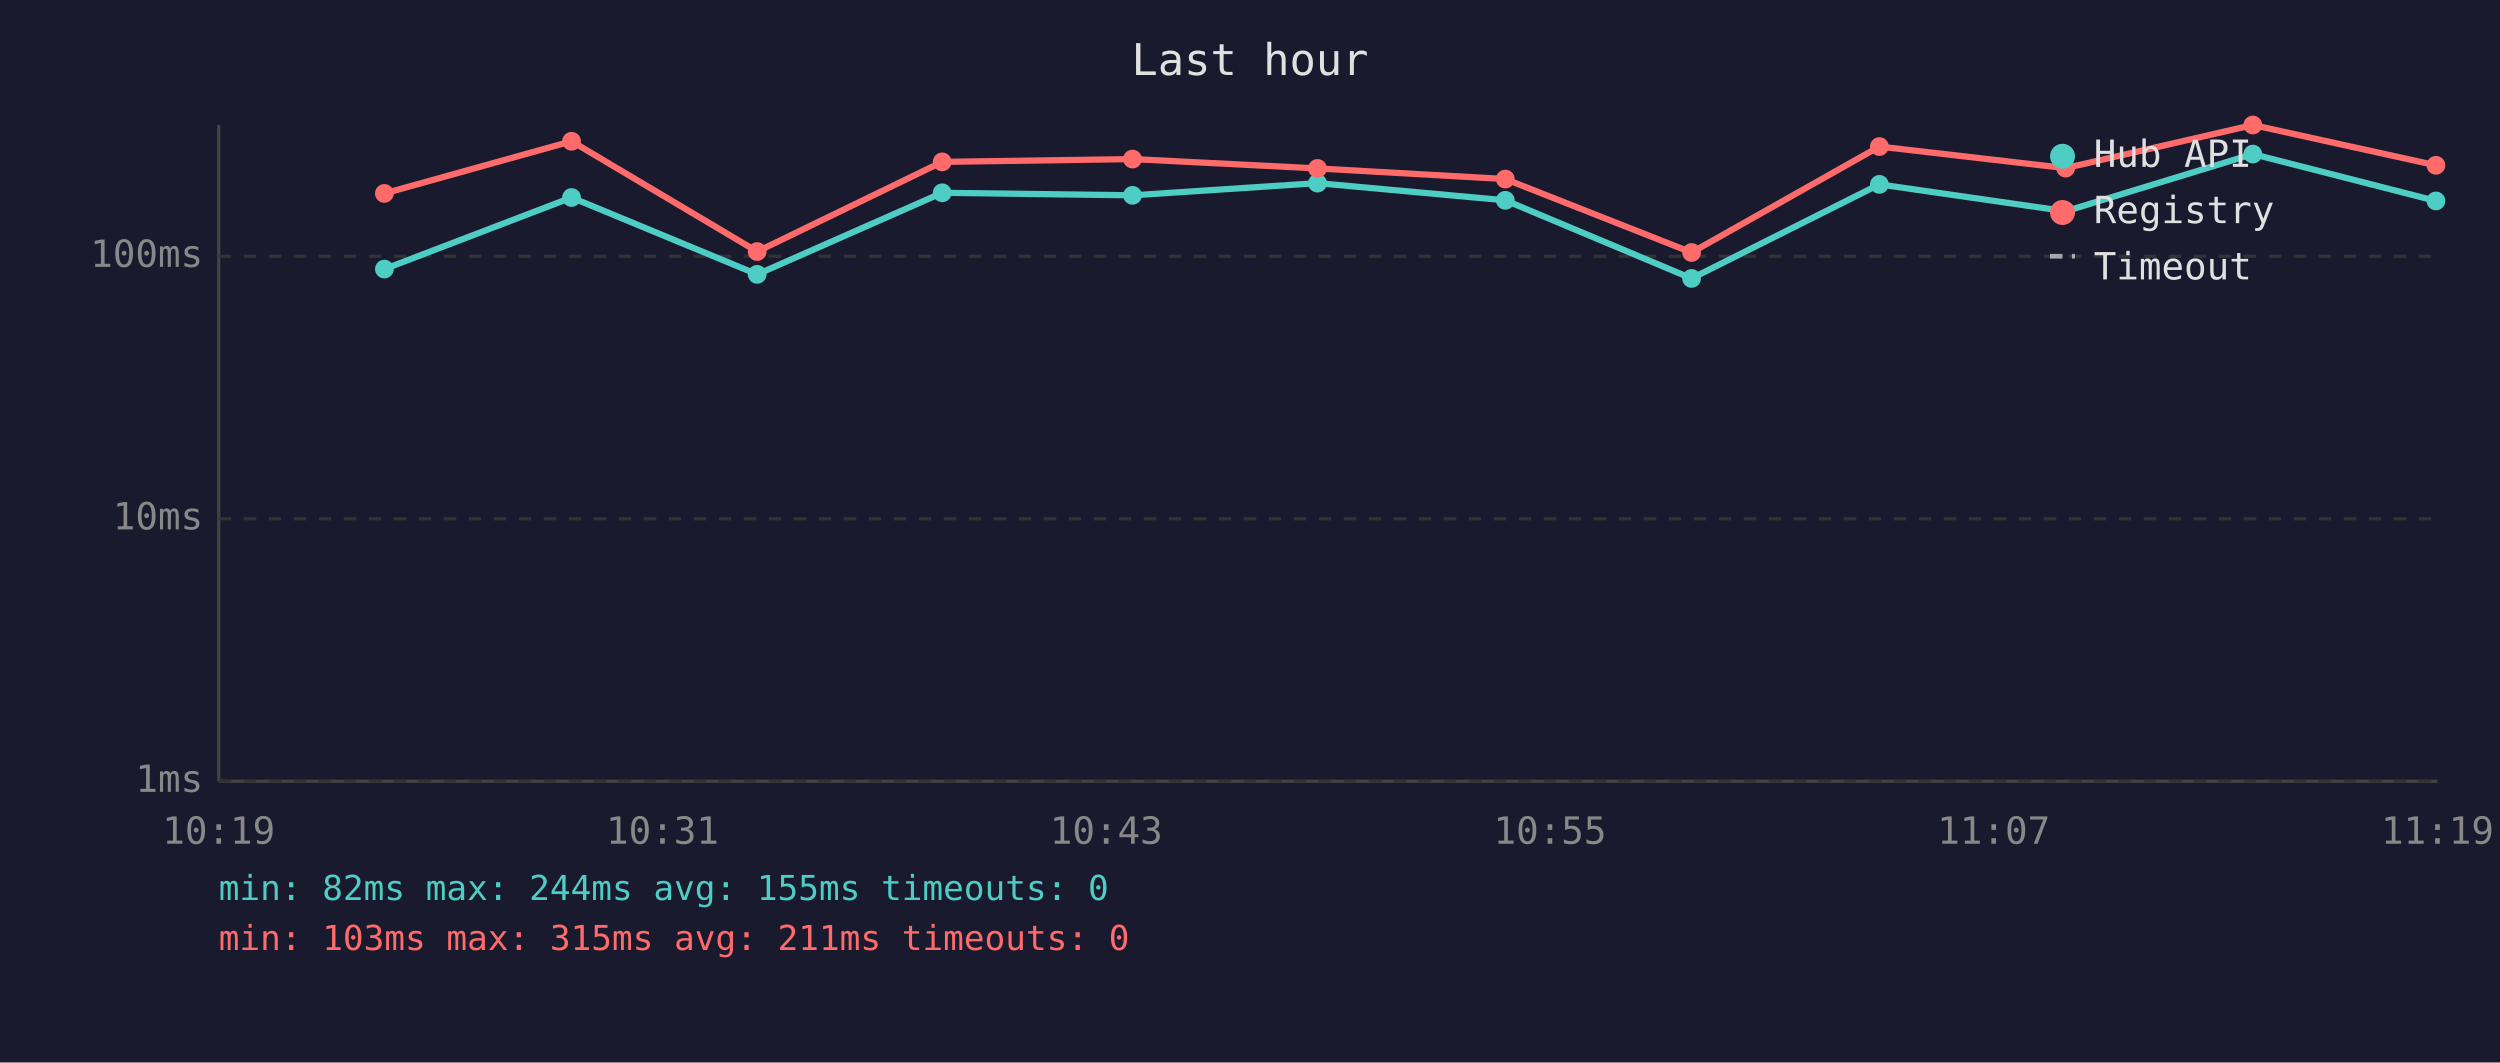
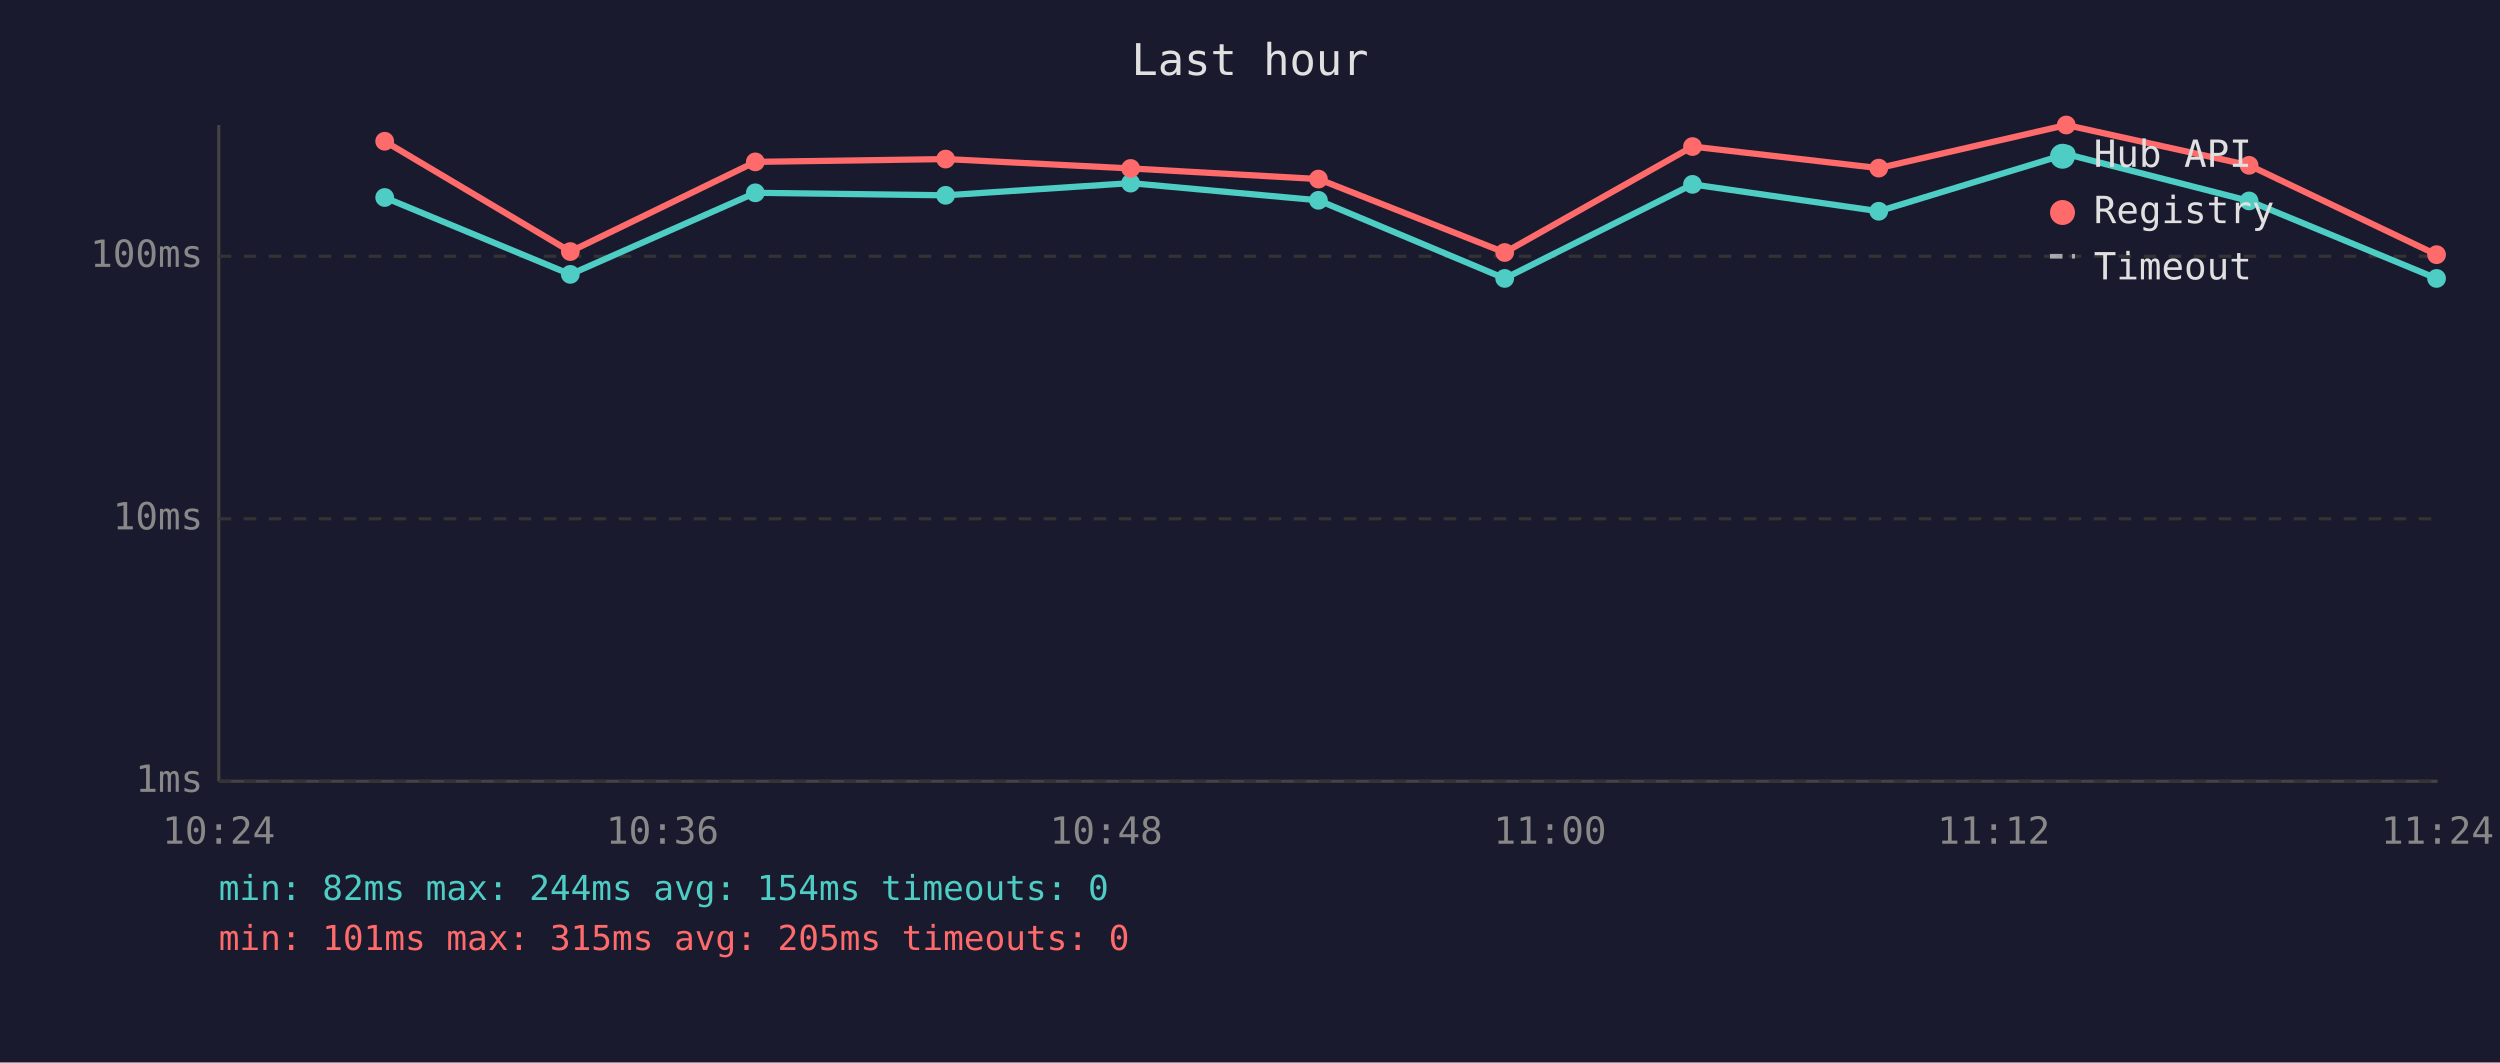
<svg xmlns="http://www.w3.org/2000/svg" viewBox="0 0 800 340" font-family="monospace" font-size="12">
  <rect width="800" height="340" fill="#1a1a2e" />
  <text x="400" y="24" fill="#e0e0e0" font-size="14" text-anchor="middle">Last hour</text>
  <line x1="70" y1="40" x2="70" y2="250" stroke="#444" stroke-width="1" />
  <line x1="70" y1="250" x2="780" y2="250" stroke="#444" stroke-width="1" />
  <line x1="70" y1="250" x2="780" y2="250" stroke="#333" stroke-width="1" stroke-dasharray="4" />
  <text x="65" y="250" fill="#888" text-anchor="end" dominant-baseline="middle">1ms</text>
  <line x1="70" y1="166" x2="780" y2="166" stroke="#333" stroke-width="1" stroke-dasharray="4" />
  <text x="65" y="166" fill="#888" text-anchor="end" dominant-baseline="middle">10ms</text>
  <line x1="70" y1="82" x2="780" y2="82" stroke="#333" stroke-width="1" stroke-dasharray="4" />
  <text x="65" y="82" fill="#888" text-anchor="end" dominant-baseline="middle">100ms</text>
-   <text x="70" y="270" fill="#888" text-anchor="middle">10:19</text>
-   <text x="212" y="270" fill="#888" text-anchor="middle">10:31</text>
-   <text x="354" y="270" fill="#888" text-anchor="middle">10:43</text>
-   <text x="496" y="270" fill="#888" text-anchor="middle">10:55</text>
-   <text x="638" y="270" fill="#888" text-anchor="middle">11:07</text>
-   <text x="780" y="270" fill="#888" text-anchor="middle">11:19</text>
-   <polyline points="123.0,86.1 182.9,63.2 242.3,87.8 301.5,61.7 362.4,62.5 421.6,58.6 481.7,64.1 541.3,89.1 601.4,59.0 661.0,67.6 720.9,49.3 779.5,64.3" fill="none" stroke="#4ecdc4" stroke-width="2" opacity="1" />
-   <circle cx="123.0" cy="86.1" r="3" fill="#4ecdc4" />
-   <circle cx="182.9" cy="63.2" r="3" fill="#4ecdc4" />
-   <circle cx="242.3" cy="87.8" r="3" fill="#4ecdc4" />
-   <circle cx="301.5" cy="61.7" r="3" fill="#4ecdc4" />
-   <circle cx="362.4" cy="62.5" r="3" fill="#4ecdc4" />
-   <circle cx="421.6" cy="58.6" r="3" fill="#4ecdc4" />
-   <circle cx="481.7" cy="64.1" r="3" fill="#4ecdc4" />
-   <circle cx="541.3" cy="89.1" r="3" fill="#4ecdc4" />
-   <circle cx="601.4" cy="59.0" r="3" fill="#4ecdc4" />
-   <circle cx="661.0" cy="67.6" r="3" fill="#4ecdc4" />
-   <circle cx="720.9" cy="49.3" r="3" fill="#4ecdc4" />
-   <circle cx="779.5" cy="64.3" r="3" fill="#4ecdc4" />
-   <polyline points="123.0,61.9 182.9,45.2 242.3,80.5 301.5,51.8 362.4,50.9 421.6,53.9 481.7,57.3 541.3,80.8 601.4,46.9 661.0,53.8 720.9,40.0 779.5,52.9" fill="none" stroke="#ff6b6b" stroke-width="2" opacity="1" />
-   <circle cx="123.0" cy="61.9" r="3" fill="#ff6b6b" />
-   <circle cx="182.9" cy="45.2" r="3" fill="#ff6b6b" />
-   <circle cx="242.3" cy="80.5" r="3" fill="#ff6b6b" />
-   <circle cx="301.5" cy="51.8" r="3" fill="#ff6b6b" />
-   <circle cx="362.4" cy="50.9" r="3" fill="#ff6b6b" />
-   <circle cx="421.6" cy="53.9" r="3" fill="#ff6b6b" />
-   <circle cx="481.7" cy="57.3" r="3" fill="#ff6b6b" />
-   <circle cx="541.3" cy="80.8" r="3" fill="#ff6b6b" />
-   <circle cx="601.4" cy="46.9" r="3" fill="#ff6b6b" />
-   <circle cx="661.0" cy="53.8" r="3" fill="#ff6b6b" />
-   <circle cx="720.9" cy="40.0" r="3" fill="#ff6b6b" />
-   <circle cx="779.5" cy="52.9" r="3" fill="#ff6b6b" />
+   <text x="70" y="270" fill="#888" text-anchor="middle">10:24</text>
+   <text x="212" y="270" fill="#888" text-anchor="middle">10:36</text>
+   <text x="354" y="270" fill="#888" text-anchor="middle">10:48</text>
+   <text x="496" y="270" fill="#888" text-anchor="middle">11:00</text>
+   <text x="638" y="270" fill="#888" text-anchor="middle">11:12</text>
+   <text x="780" y="270" fill="#888" text-anchor="middle">11:24</text>
+   <polyline points="123.1,63.2 182.5,87.8 241.7,61.7 302.6,62.5 361.8,58.6 421.9,64.1 481.5,89.1 541.6,59.0 601.2,67.6 661.2,49.3 719.7,64.3 779.7,89.1" fill="none" stroke="#4ecdc4" stroke-width="2" opacity="1" />
+   <circle cx="123.1" cy="63.2" r="3" fill="#4ecdc4" />
+   <circle cx="182.5" cy="87.8" r="3" fill="#4ecdc4" />
+   <circle cx="241.7" cy="61.7" r="3" fill="#4ecdc4" />
+   <circle cx="302.6" cy="62.5" r="3" fill="#4ecdc4" />
+   <circle cx="361.8" cy="58.6" r="3" fill="#4ecdc4" />
+   <circle cx="421.9" cy="64.1" r="3" fill="#4ecdc4" />
+   <circle cx="481.5" cy="89.1" r="3" fill="#4ecdc4" />
+   <circle cx="541.6" cy="59.0" r="3" fill="#4ecdc4" />
+   <circle cx="601.2" cy="67.6" r="3" fill="#4ecdc4" />
+   <circle cx="661.2" cy="49.3" r="3" fill="#4ecdc4" />
+   <circle cx="719.7" cy="64.3" r="3" fill="#4ecdc4" />
+   <circle cx="779.7" cy="89.1" r="3" fill="#4ecdc4" />
+   <polyline points="123.1,45.2 182.5,80.5 241.7,51.8 302.6,50.9 361.8,53.9 421.9,57.3 481.5,80.8 541.6,46.9 601.2,53.8 661.2,40.0 719.7,52.9 779.7,81.5" fill="none" stroke="#ff6b6b" stroke-width="2" opacity="1" />
+   <circle cx="123.1" cy="45.2" r="3" fill="#ff6b6b" />
+   <circle cx="182.5" cy="80.5" r="3" fill="#ff6b6b" />
+   <circle cx="241.7" cy="51.8" r="3" fill="#ff6b6b" />
+   <circle cx="302.6" cy="50.9" r="3" fill="#ff6b6b" />
+   <circle cx="361.8" cy="53.9" r="3" fill="#ff6b6b" />
+   <circle cx="421.9" cy="57.3" r="3" fill="#ff6b6b" />
+   <circle cx="481.5" cy="80.8" r="3" fill="#ff6b6b" />
+   <circle cx="541.6" cy="46.9" r="3" fill="#ff6b6b" />
+   <circle cx="601.2" cy="53.8" r="3" fill="#ff6b6b" />
+   <circle cx="661.2" cy="40.0" r="3" fill="#ff6b6b" />
+   <circle cx="719.7" cy="52.9" r="3" fill="#ff6b6b" />
+   <circle cx="779.7" cy="81.5" r="3" fill="#ff6b6b" />
  <circle cx="660" cy="50" r="4" fill="#4ecdc4" />
  <text x="670" y="50" fill="#e0e0e0" dominant-baseline="middle">Hub API</text>
  <circle cx="660" cy="68" r="4" fill="#ff6b6b" />
  <text x="670" y="68" fill="#e0e0e0" dominant-baseline="middle">Registry</text>
  <line x1="656" y1="82" x2="664" y2="82" stroke="#e0e0e0" stroke-width="1.5" stroke-dasharray="4,3" opacity="0.7" />
  <text x="670" y="86" fill="#e0e0e0" dominant-baseline="middle">Timeout</text>
-   <text x="70" y="288" fill="#4ecdc4" font-size="11">min: 82ms  max: 244ms  avg: 155ms  timeouts: 0</text>
-   <text x="70" y="304" fill="#ff6b6b" font-size="11">min: 103ms  max: 315ms  avg: 211ms  timeouts: 0</text>
+   <text x="70" y="288" fill="#4ecdc4" font-size="11">min: 82ms  max: 244ms  avg: 154ms  timeouts: 0</text>
+   <text x="70" y="304" fill="#ff6b6b" font-size="11">min: 101ms  max: 315ms  avg: 205ms  timeouts: 0</text>
</svg>
